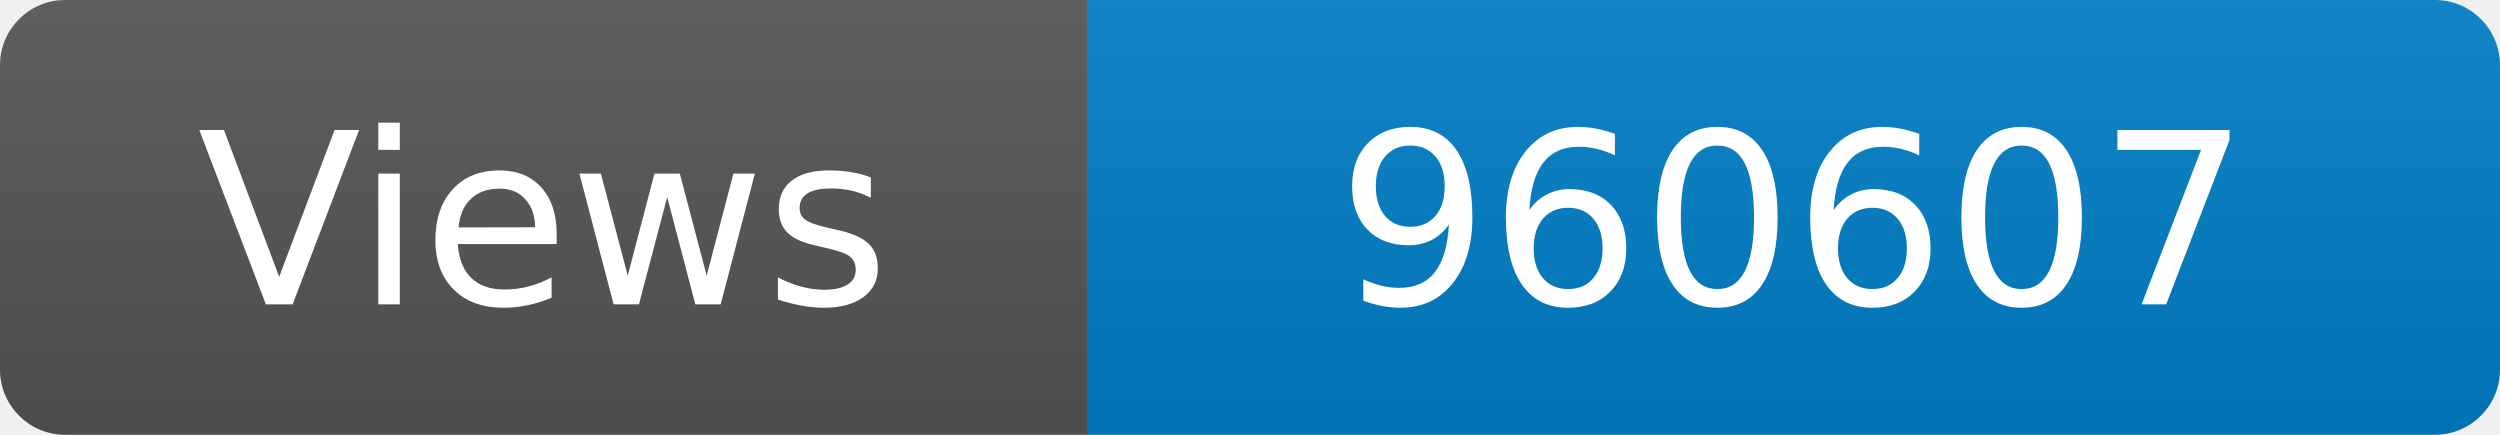
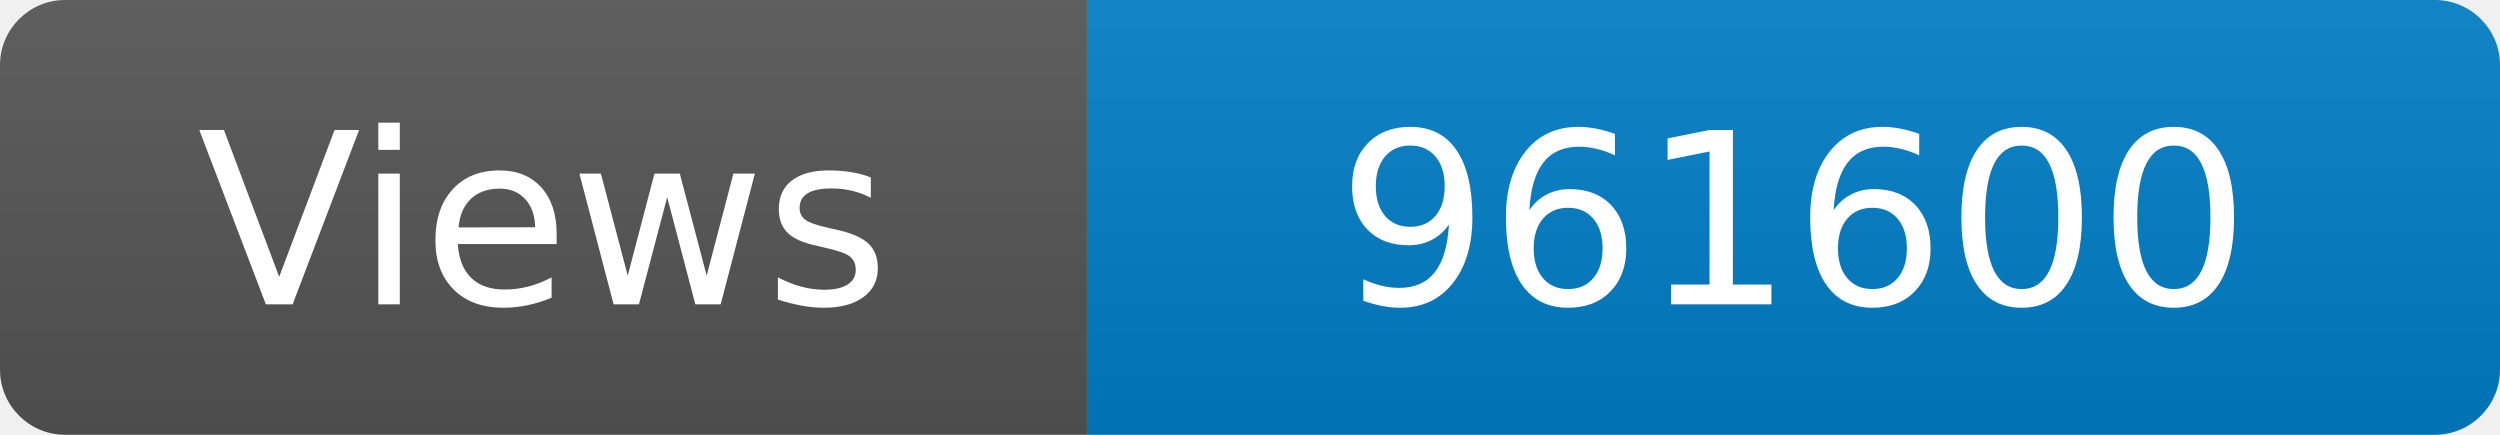
<svg xmlns="http://www.w3.org/2000/svg" width="115" height="20" role="img" aria-label="Maintained?: yes">
  <linearGradient id="s" x2="0" y2="100%">
    <stop offset="0" stop-color="#bbb" stop-opacity=".1" />
    <stop offset="1" stop-opacity=".1" />
  </linearGradient>
  <clipPath id="r">
    <rect width="115" height="20" rx="3" fill="#fff" />
  </clipPath>
  <g clip-path="url(#r)">
    <rect width="50" height="20" fill="#555" />
    <rect x="50" width="160" height="20" fill="#007ec6" />
    <rect width="115" height="20" fill="url(#s)" />
  </g>
  <g fill="#fff" text-anchor="middle" font-family="Verdana,Geneva,DejaVu Sans,sans-serif" font-size="110">
    <text x="250" y="140" transform="scale(.1)" fill="#fff">Views</text>
-     <text x="825" y="140" transform="scale(.1)" fill="#fff">960607</text>
+     <text x="825" y="140" transform="scale(.1)" fill="#fff">961600</text>
  </g>
</svg>
